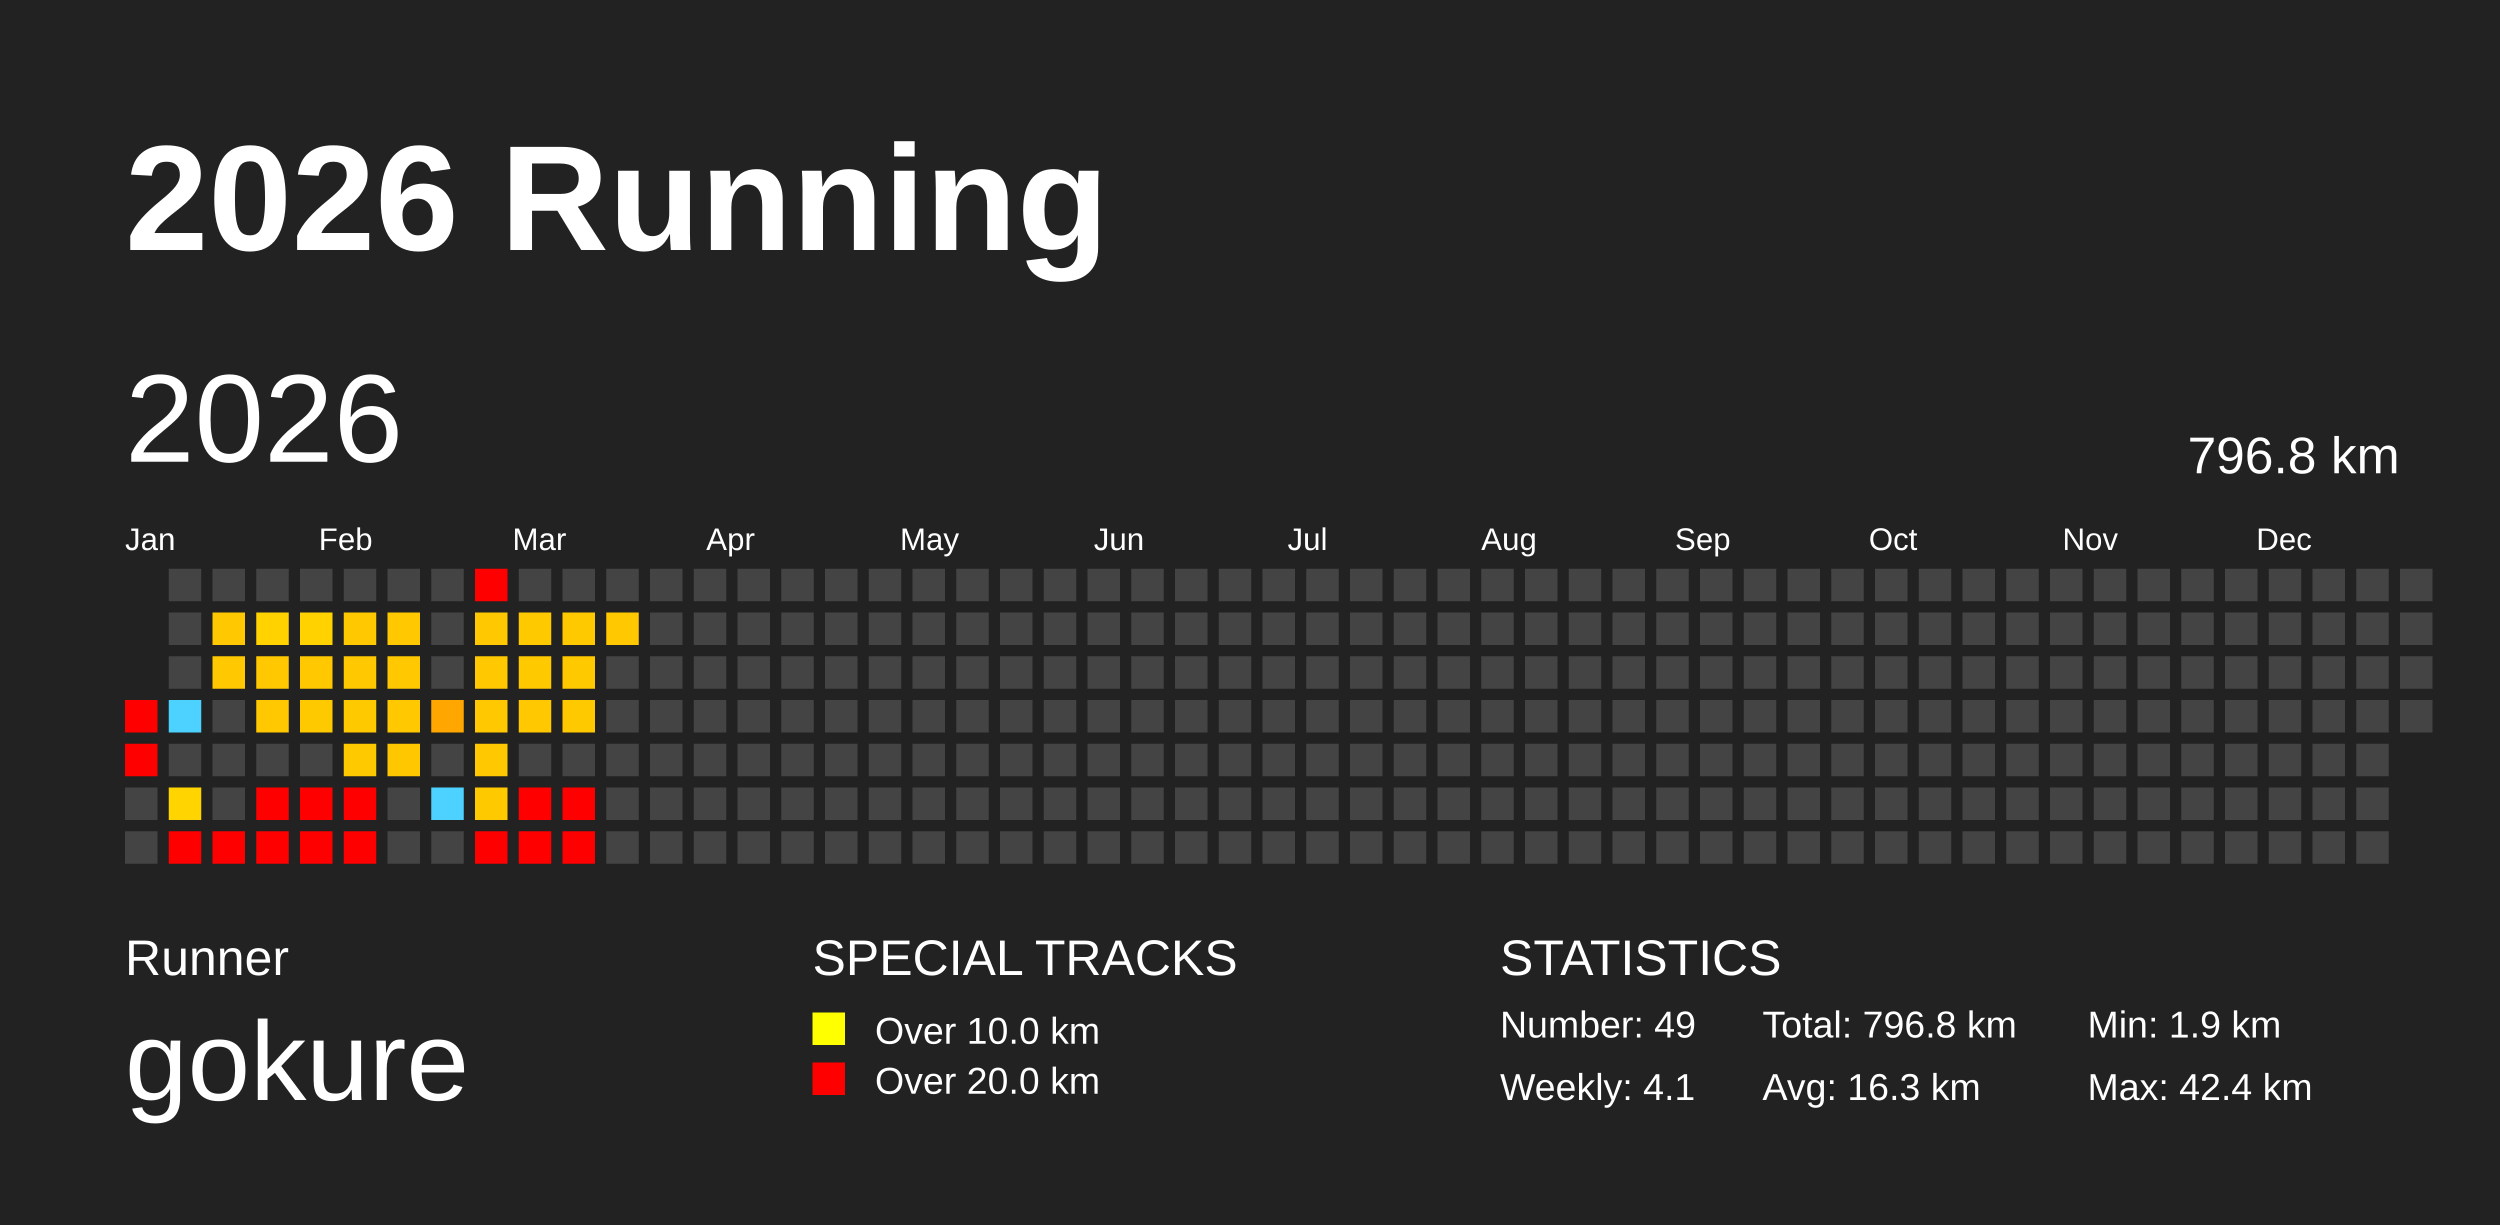
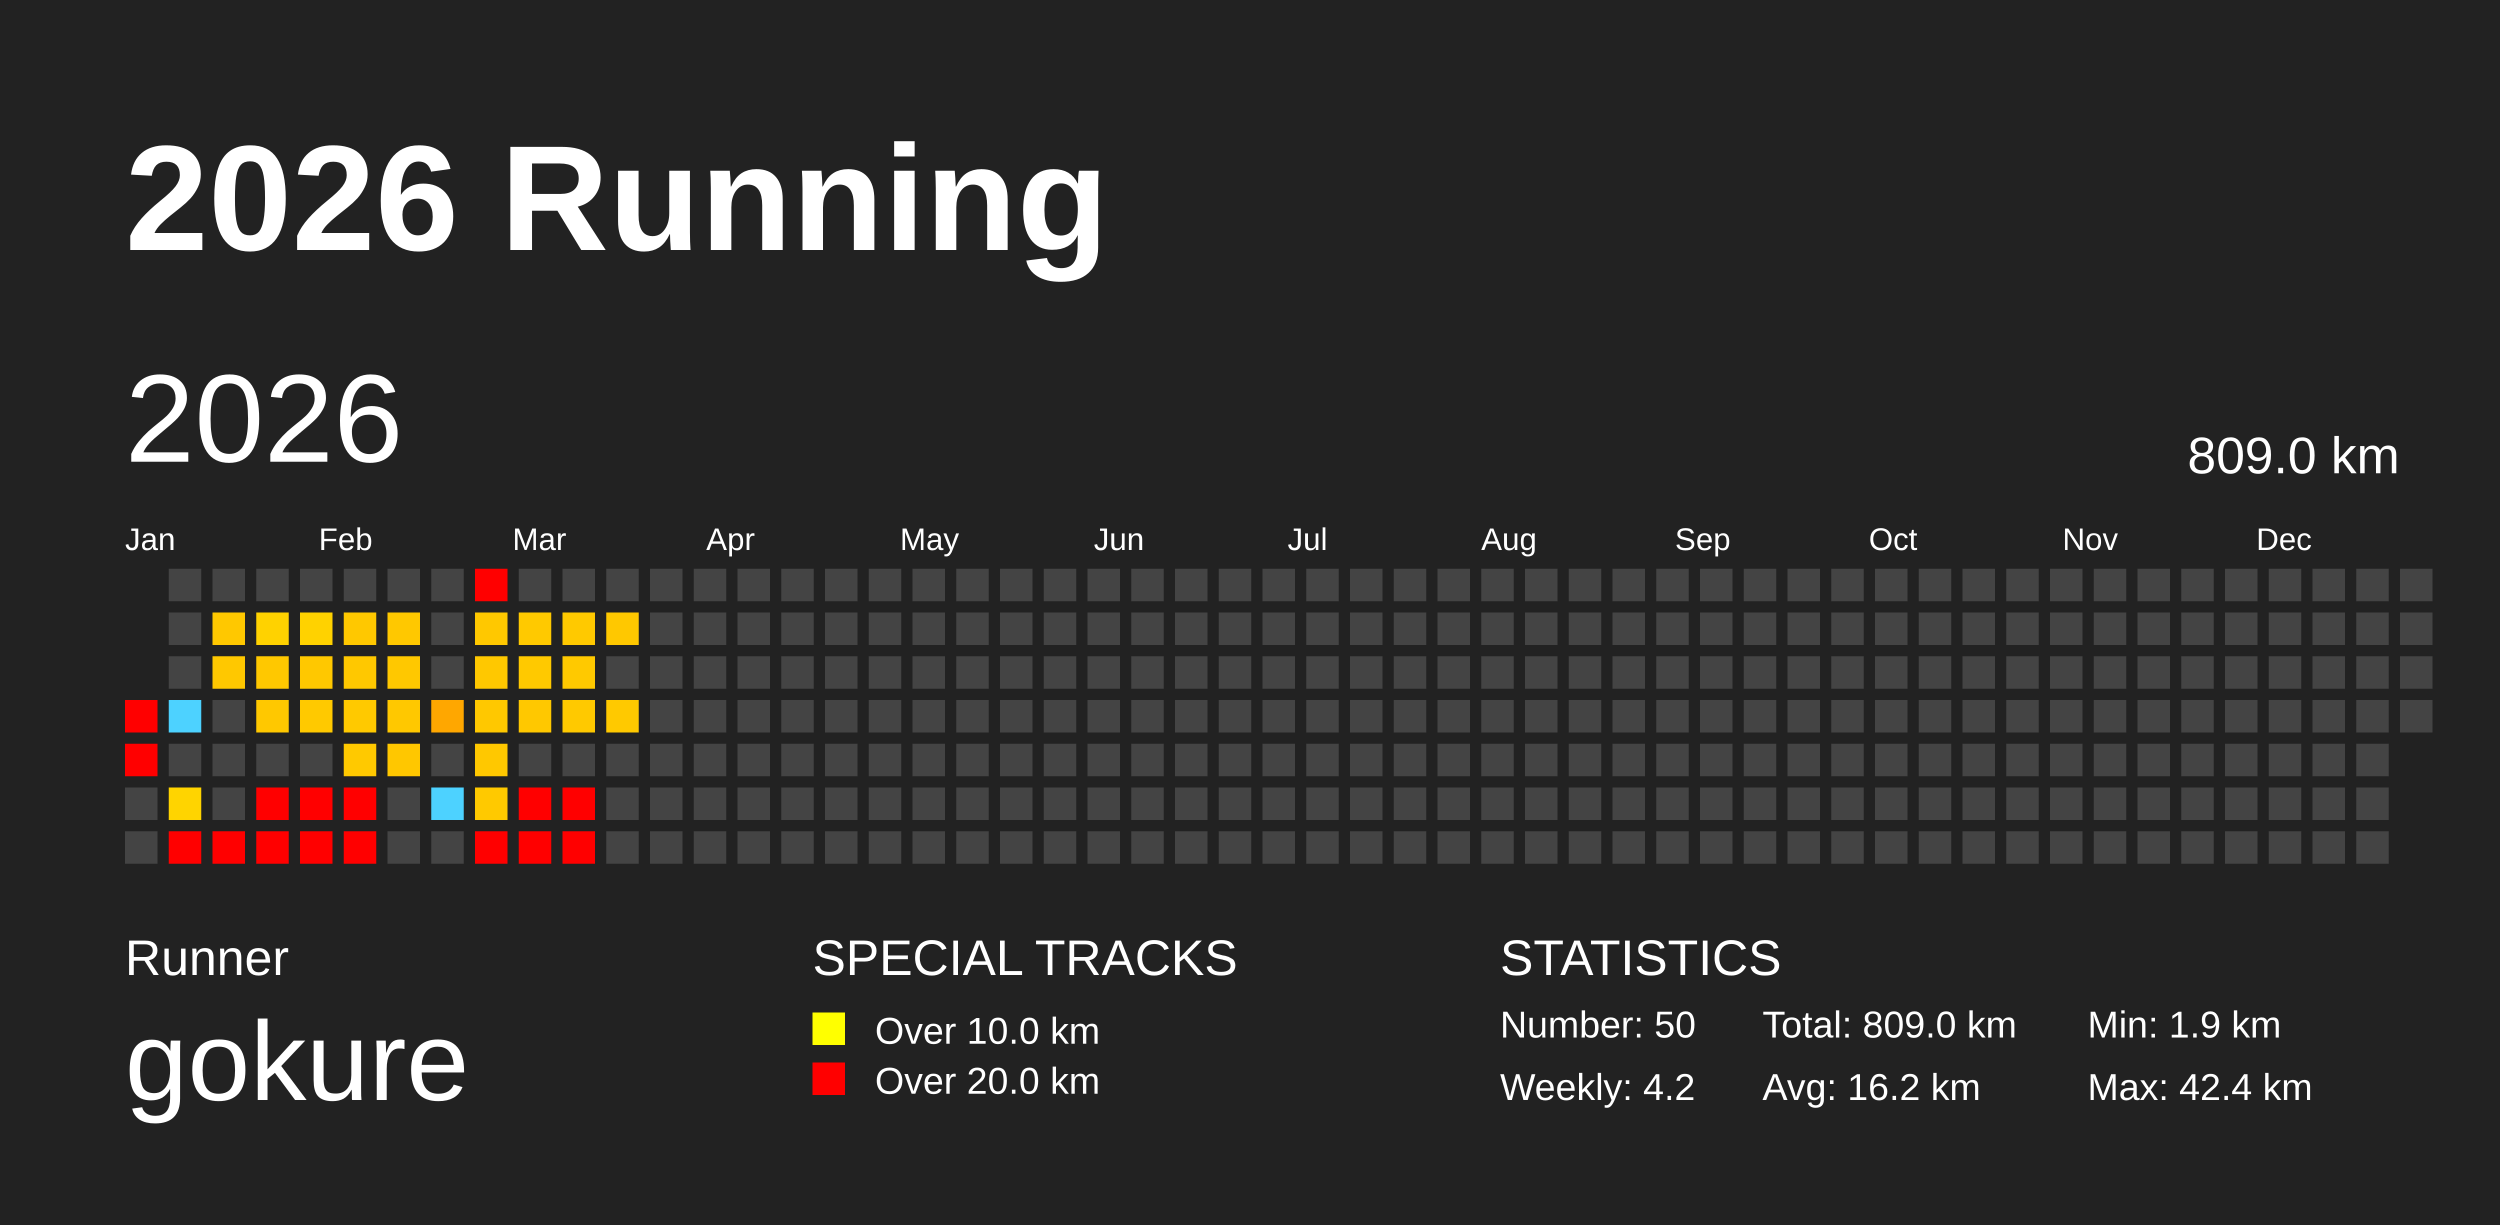
<svg xmlns="http://www.w3.org/2000/svg" baseProfile="full" height="98mm" version="1.1" viewBox="0,0,200,98" width="200mm">
  <defs />
  <rect fill="#222222" height="98" width="200" x="0" y="0" />
  <text fill="#FFFFFF" style="font-size:12px; font-family:Arial; font-weight:bold;" x="10" y="20">2026 Running</text>
  <text fill="#FFFFFF" style="font-size:4px; font-family:Arial" x="10" y="78">Runner</text>
  <text fill="#FFFFFF" style="font-size:9px; font-family:Arial" x="10" y="88">gokure</text>
  <text fill="#FFFFFF" style="font-size:4px; font-family:Arial" x="65" y="78">SPECIAL TRACKS</text>
  <rect fill="yellow" height="2.6" width="2.6" x="65" y="81" />
  <text fill="#FFFFFF" style="font-size:3px; font-family:Arial" x="70" y="83.5">Over 10.0 km</text>
  <rect fill="red" height="2.6" width="2.6" x="65" y="85" />
  <text fill="#FFFFFF" style="font-size:3px; font-family:Arial" x="70" y="87.5">Over 20.0 km</text>
  <text fill="#FFFFFF" style="font-size:4px; font-family:Arial" x="120" y="78">STATISTICS</text>
-   <text fill="#FFFFFF" style="font-size:3px; font-family:Arial" x="120" y="83">Number: 49</text>
-   <text fill="#FFFFFF" style="font-size:3px; font-family:Arial" x="120" y="88">Weekly: 4.1</text>
-   <text fill="#FFFFFF" style="font-size:3px; font-family:Arial" x="141" y="83">Total: 796.8 km</text>
-   <text fill="#FFFFFF" style="font-size:3px; font-family:Arial" x="141" y="88">Avg: 16.3 km</text>
+   <text fill="#FFFFFF" style="font-size:3px; font-family:Arial" x="120" y="83">Number: 50</text>
+   <text fill="#FFFFFF" style="font-size:3px; font-family:Arial" x="120" y="88">Weekly: 4.2</text>
+   <text fill="#FFFFFF" style="font-size:3px; font-family:Arial" x="141" y="83">Total: 809.0 km</text>
+   <text fill="#FFFFFF" style="font-size:3px; font-family:Arial" x="141" y="88">Avg: 16.2 km</text>
  <text fill="#FFFFFF" style="font-size:3px; font-family:Arial" x="167" y="83">Min: 1.9 km</text>
  <text fill="#FFFFFF" style="font-size:3px; font-family:Arial" x="167" y="88">Max: 42.4 km</text>
  <text dominant-baseline="hanging" fill="#FFFFFF" style="font-size:10.0px; font-family:Arial;" x="10" y="30">2026</text>
-   <text dominant-baseline="hanging" fill="#FFFFFF" style="font-size:4.125px; font-family:Arial;" x="175" y="35">796.8 km</text>
+   <text dominant-baseline="hanging" fill="#FFFFFF" style="font-size:4.125px; font-family:Arial;" x="175" y="35">809.0 km</text>
  <text fill="#FFFFFF" style="font-size:2.5px; font-family:Arial" x="10.0" y="44">Jan</text>
  <text fill="#FFFFFF" style="font-size:2.5px; font-family:Arial" x="25.5" y="44">Feb</text>
  <text fill="#FFFFFF" style="font-size:2.5px; font-family:Arial" x="41.0" y="44">Mar</text>
  <text fill="#FFFFFF" style="font-size:2.5px; font-family:Arial" x="56.5" y="44">Apr</text>
  <text fill="#FFFFFF" style="font-size:2.5px; font-family:Arial" x="72.0" y="44">May</text>
  <text fill="#FFFFFF" style="font-size:2.5px; font-family:Arial" x="87.5" y="44">Jun</text>
  <text fill="#FFFFFF" style="font-size:2.5px; font-family:Arial" x="103.0" y="44">Jul</text>
  <text fill="#FFFFFF" style="font-size:2.5px; font-family:Arial" x="118.5" y="44">Aug</text>
  <text fill="#FFFFFF" style="font-size:2.5px; font-family:Arial" x="134.0" y="44">Sep</text>
  <text fill="#FFFFFF" style="font-size:2.5px; font-family:Arial" x="149.5" y="44">Oct</text>
  <text fill="#FFFFFF" style="font-size:2.5px; font-family:Arial" x="165.0" y="44">Nov</text>
  <text fill="#FFFFFF" style="font-size:2.5px; font-family:Arial" x="180.5" y="44">Dec</text>
  <rect fill="red" height="2.6" width="2.6" x="10.0" y="56.0" />
  <rect fill="red" height="2.6" width="2.6" x="10.0" y="59.5" />
  <rect fill="#444444" height="2.6" width="2.6" x="10.0" y="63.0" />
  <rect fill="#444444" height="2.6" width="2.6" x="10.0" y="66.5" />
  <rect fill="#444444" height="2.6" width="2.6" x="13.5" y="45.5" />
  <rect fill="#444444" height="2.6" width="2.6" x="13.5" y="49.0" />
  <rect fill="#444444" height="2.6" width="2.6" x="13.5" y="52.5" />
  <rect fill="#4dd2ff" height="2.6" width="2.6" x="13.5" y="56.0" />
  <rect fill="#444444" height="2.6" width="2.6" x="13.5" y="59.5" />
  <rect fill="#ffd400" height="2.6" width="2.6" x="13.5" y="63.0" />
  <rect fill="red" height="2.6" width="2.6" x="13.5" y="66.5" />
  <rect fill="#444444" height="2.6" width="2.6" x="17.0" y="45.5" />
  <rect fill="#ffc800" height="2.6" width="2.6" x="17.0" y="49.0" />
  <rect fill="#ffc800" height="2.6" width="2.6" x="17.0" y="52.5" />
  <rect fill="#444444" height="2.6" width="2.6" x="17.0" y="56.0" />
  <rect fill="#444444" height="2.6" width="2.6" x="17.0" y="59.5" />
  <rect fill="#444444" height="2.6" width="2.6" x="17.0" y="63.0" />
  <rect fill="red" height="2.6" width="2.6" x="17.0" y="66.5" />
  <rect fill="#444444" height="2.6" width="2.6" x="20.5" y="45.5" />
  <rect fill="#ffd200" height="2.6" width="2.6" x="20.5" y="49.0" />
  <rect fill="#ffc800" height="2.6" width="2.6" x="20.5" y="52.5" />
  <rect fill="#ffc800" height="2.6" width="2.6" x="20.5" y="56.0" />
  <rect fill="#444444" height="2.6" width="2.6" x="20.5" y="59.5" />
  <rect fill="red" height="2.6" width="2.6" x="20.5" y="63.0" />
  <rect fill="red" height="2.6" width="2.6" x="20.5" y="66.5" />
  <rect fill="#444444" height="2.6" width="2.6" x="24.0" y="45.5" />
  <rect fill="#ffd200" height="2.6" width="2.6" x="24.0" y="49.0" />
  <rect fill="#ffc800" height="2.6" width="2.6" x="24.0" y="52.5" />
  <rect fill="#ffc900" height="2.6" width="2.6" x="24.0" y="56.0" />
  <rect fill="#444444" height="2.6" width="2.6" x="24.0" y="59.5" />
  <rect fill="red" height="2.6" width="2.6" x="24.0" y="63.0" />
  <rect fill="red" height="2.6" width="2.6" x="24.0" y="66.5" />
  <rect fill="#444444" height="2.6" width="2.6" x="27.5" y="45.5" />
  <rect fill="#ffc800" height="2.6" width="2.6" x="27.5" y="49.0" />
  <rect fill="#ffc800" height="2.6" width="2.6" x="27.5" y="52.5" />
  <rect fill="#ffc900" height="2.6" width="2.6" x="27.5" y="56.0" />
  <rect fill="#ffc900" height="2.6" width="2.6" x="27.5" y="59.5" />
  <rect fill="red" height="2.6" width="2.6" x="27.5" y="63.0" />
  <rect fill="red" height="2.6" width="2.6" x="27.5" y="66.5" />
  <rect fill="#444444" height="2.6" width="2.6" x="31.0" y="45.5" />
  <rect fill="#ffc800" height="2.6" width="2.6" x="31.0" y="49.0" />
  <rect fill="#ffc800" height="2.6" width="2.6" x="31.0" y="52.5" />
  <rect fill="#ffc800" height="2.6" width="2.6" x="31.0" y="56.0" />
  <rect fill="#ffc700" height="2.6" width="2.6" x="31.0" y="59.5" />
  <rect fill="#444444" height="2.6" width="2.6" x="31.0" y="63.0" />
  <rect fill="#444444" height="2.6" width="2.6" x="31.0" y="66.5" />
  <rect fill="#444444" height="2.6" width="2.6" x="34.5" y="45.5" />
  <rect fill="#444444" height="2.6" width="2.6" x="34.5" y="49.0" />
  <rect fill="#444444" height="2.6" width="2.6" x="34.5" y="52.5" />
  <rect fill="#ffa700" height="2.6" width="2.6" x="34.5" y="56.0" />
  <rect fill="#444444" height="2.6" width="2.6" x="34.5" y="59.5" />
  <rect fill="#4dd2ff" height="2.6" width="2.6" x="34.5" y="63.0" />
  <rect fill="#444444" height="2.6" width="2.6" x="34.5" y="66.5" />
  <rect fill="red" height="2.6" width="2.6" x="38.0" y="45.5" />
  <rect fill="#ffc800" height="2.6" width="2.6" x="38.0" y="49.0" />
  <rect fill="#ffc800" height="2.6" width="2.6" x="38.0" y="52.5" />
  <rect fill="#ffc800" height="2.6" width="2.6" x="38.0" y="56.0" />
  <rect fill="#ffc800" height="2.6" width="2.6" x="38.0" y="59.5" />
  <rect fill="#ffc900" height="2.6" width="2.6" x="38.0" y="63.0" />
  <rect fill="red" height="2.6" width="2.6" x="38.0" y="66.5" />
  <rect fill="#444444" height="2.6" width="2.6" x="41.5" y="45.5" />
  <rect fill="#ffc900" height="2.6" width="2.6" x="41.5" y="49.0" />
  <rect fill="#ffc900" height="2.6" width="2.6" x="41.5" y="52.5" />
  <rect fill="#ffc800" height="2.6" width="2.6" x="41.5" y="56.0" />
  <rect fill="#444444" height="2.6" width="2.6" x="41.5" y="59.5" />
  <rect fill="red" height="2.6" width="2.6" x="41.5" y="63.0" />
  <rect fill="red" height="2.6" width="2.6" x="41.5" y="66.5" />
  <rect fill="#444444" height="2.6" width="2.6" x="45.0" y="45.5" />
  <rect fill="#ffc900" height="2.6" width="2.6" x="45.0" y="49.0" />
  <rect fill="#ffc900" height="2.6" width="2.6" x="45.0" y="52.5" />
  <rect fill="#ffc900" height="2.6" width="2.6" x="45.0" y="56.0" />
  <rect fill="#444444" height="2.6" width="2.6" x="45.0" y="59.5" />
  <rect fill="red" height="2.6" width="2.6" x="45.0" y="63.0" />
  <rect fill="red" height="2.6" width="2.6" x="45.0" y="66.5" />
  <rect fill="#444444" height="2.6" width="2.6" x="48.5" y="45.5" />
  <rect fill="#ffc800" height="2.6" width="2.6" x="48.5" y="49.0" />
  <rect fill="#444444" height="2.6" width="2.6" x="48.5" y="52.5" />
-   <rect fill="#444444" height="2.6" width="2.6" x="48.5" y="56.0" />
+   <rect fill="#ffc900" height="2.6" width="2.6" x="48.5" y="56.0" />
  <rect fill="#444444" height="2.6" width="2.6" x="48.5" y="59.5" />
  <rect fill="#444444" height="2.6" width="2.6" x="48.5" y="63.0" />
  <rect fill="#444444" height="2.6" width="2.6" x="48.5" y="66.5" />
  <rect fill="#444444" height="2.6" width="2.6" x="52.0" y="45.5" />
  <rect fill="#444444" height="2.6" width="2.6" x="52.0" y="49.0" />
  <rect fill="#444444" height="2.6" width="2.6" x="52.0" y="52.5" />
  <rect fill="#444444" height="2.6" width="2.6" x="52.0" y="56.0" />
  <rect fill="#444444" height="2.6" width="2.6" x="52.0" y="59.5" />
  <rect fill="#444444" height="2.6" width="2.6" x="52.0" y="63.0" />
  <rect fill="#444444" height="2.6" width="2.6" x="52.0" y="66.5" />
  <rect fill="#444444" height="2.6" width="2.6" x="55.5" y="45.5" />
  <rect fill="#444444" height="2.6" width="2.6" x="55.5" y="49.0" />
  <rect fill="#444444" height="2.6" width="2.6" x="55.5" y="52.5" />
  <rect fill="#444444" height="2.6" width="2.6" x="55.5" y="56.0" />
  <rect fill="#444444" height="2.6" width="2.6" x="55.5" y="59.5" />
  <rect fill="#444444" height="2.6" width="2.6" x="55.5" y="63.0" />
  <rect fill="#444444" height="2.6" width="2.6" x="55.5" y="66.5" />
  <rect fill="#444444" height="2.6" width="2.6" x="59.0" y="45.5" />
  <rect fill="#444444" height="2.6" width="2.6" x="59.0" y="49.0" />
  <rect fill="#444444" height="2.6" width="2.6" x="59.0" y="52.5" />
  <rect fill="#444444" height="2.6" width="2.6" x="59.0" y="56.0" />
  <rect fill="#444444" height="2.6" width="2.6" x="59.0" y="59.5" />
  <rect fill="#444444" height="2.6" width="2.6" x="59.0" y="63.0" />
  <rect fill="#444444" height="2.6" width="2.6" x="59.0" y="66.5" />
  <rect fill="#444444" height="2.6" width="2.6" x="62.5" y="45.5" />
  <rect fill="#444444" height="2.6" width="2.6" x="62.5" y="49.0" />
  <rect fill="#444444" height="2.6" width="2.6" x="62.5" y="52.5" />
  <rect fill="#444444" height="2.6" width="2.6" x="62.5" y="56.0" />
  <rect fill="#444444" height="2.6" width="2.6" x="62.5" y="59.5" />
  <rect fill="#444444" height="2.6" width="2.6" x="62.5" y="63.0" />
  <rect fill="#444444" height="2.6" width="2.6" x="62.5" y="66.5" />
  <rect fill="#444444" height="2.6" width="2.6" x="66.0" y="45.5" />
  <rect fill="#444444" height="2.6" width="2.6" x="66.0" y="49.0" />
  <rect fill="#444444" height="2.6" width="2.6" x="66.0" y="52.5" />
  <rect fill="#444444" height="2.6" width="2.6" x="66.0" y="56.0" />
  <rect fill="#444444" height="2.6" width="2.6" x="66.0" y="59.5" />
  <rect fill="#444444" height="2.6" width="2.6" x="66.0" y="63.0" />
  <rect fill="#444444" height="2.6" width="2.6" x="66.0" y="66.5" />
  <rect fill="#444444" height="2.6" width="2.6" x="69.5" y="45.5" />
  <rect fill="#444444" height="2.6" width="2.6" x="69.5" y="49.0" />
  <rect fill="#444444" height="2.6" width="2.6" x="69.5" y="52.5" />
  <rect fill="#444444" height="2.6" width="2.6" x="69.5" y="56.0" />
  <rect fill="#444444" height="2.6" width="2.6" x="69.5" y="59.5" />
  <rect fill="#444444" height="2.6" width="2.6" x="69.5" y="63.0" />
  <rect fill="#444444" height="2.6" width="2.6" x="69.5" y="66.5" />
  <rect fill="#444444" height="2.6" width="2.6" x="73.0" y="45.5" />
  <rect fill="#444444" height="2.6" width="2.6" x="73.0" y="49.0" />
  <rect fill="#444444" height="2.6" width="2.6" x="73.0" y="52.5" />
  <rect fill="#444444" height="2.6" width="2.6" x="73.0" y="56.0" />
  <rect fill="#444444" height="2.6" width="2.6" x="73.0" y="59.5" />
  <rect fill="#444444" height="2.6" width="2.6" x="73.0" y="63.0" />
  <rect fill="#444444" height="2.6" width="2.6" x="73.0" y="66.5" />
  <rect fill="#444444" height="2.6" width="2.6" x="76.5" y="45.5" />
  <rect fill="#444444" height="2.6" width="2.6" x="76.5" y="49.0" />
  <rect fill="#444444" height="2.6" width="2.6" x="76.5" y="52.5" />
  <rect fill="#444444" height="2.6" width="2.6" x="76.5" y="56.0" />
  <rect fill="#444444" height="2.6" width="2.6" x="76.5" y="59.5" />
  <rect fill="#444444" height="2.6" width="2.6" x="76.5" y="63.0" />
  <rect fill="#444444" height="2.6" width="2.6" x="76.5" y="66.5" />
  <rect fill="#444444" height="2.6" width="2.6" x="80.0" y="45.5" />
  <rect fill="#444444" height="2.6" width="2.6" x="80.0" y="49.0" />
  <rect fill="#444444" height="2.6" width="2.6" x="80.0" y="52.5" />
  <rect fill="#444444" height="2.6" width="2.6" x="80.0" y="56.0" />
  <rect fill="#444444" height="2.6" width="2.6" x="80.0" y="59.5" />
  <rect fill="#444444" height="2.6" width="2.6" x="80.0" y="63.0" />
  <rect fill="#444444" height="2.6" width="2.6" x="80.0" y="66.5" />
  <rect fill="#444444" height="2.6" width="2.6" x="83.5" y="45.5" />
  <rect fill="#444444" height="2.6" width="2.6" x="83.5" y="49.0" />
  <rect fill="#444444" height="2.6" width="2.6" x="83.5" y="52.5" />
  <rect fill="#444444" height="2.6" width="2.6" x="83.5" y="56.0" />
  <rect fill="#444444" height="2.6" width="2.6" x="83.5" y="59.5" />
  <rect fill="#444444" height="2.6" width="2.6" x="83.5" y="63.0" />
  <rect fill="#444444" height="2.6" width="2.6" x="83.5" y="66.5" />
  <rect fill="#444444" height="2.6" width="2.6" x="87.0" y="45.5" />
  <rect fill="#444444" height="2.6" width="2.6" x="87.0" y="49.0" />
  <rect fill="#444444" height="2.6" width="2.6" x="87.0" y="52.5" />
  <rect fill="#444444" height="2.6" width="2.6" x="87.0" y="56.0" />
  <rect fill="#444444" height="2.6" width="2.6" x="87.0" y="59.5" />
  <rect fill="#444444" height="2.6" width="2.6" x="87.0" y="63.0" />
  <rect fill="#444444" height="2.6" width="2.6" x="87.0" y="66.5" />
  <rect fill="#444444" height="2.6" width="2.6" x="90.5" y="45.5" />
  <rect fill="#444444" height="2.6" width="2.6" x="90.5" y="49.0" />
  <rect fill="#444444" height="2.6" width="2.6" x="90.5" y="52.5" />
  <rect fill="#444444" height="2.6" width="2.6" x="90.5" y="56.0" />
  <rect fill="#444444" height="2.6" width="2.6" x="90.5" y="59.5" />
  <rect fill="#444444" height="2.6" width="2.6" x="90.5" y="63.0" />
  <rect fill="#444444" height="2.6" width="2.6" x="90.5" y="66.5" />
  <rect fill="#444444" height="2.6" width="2.6" x="94.0" y="45.5" />
  <rect fill="#444444" height="2.6" width="2.6" x="94.0" y="49.0" />
  <rect fill="#444444" height="2.6" width="2.6" x="94.0" y="52.5" />
  <rect fill="#444444" height="2.6" width="2.6" x="94.0" y="56.0" />
  <rect fill="#444444" height="2.6" width="2.6" x="94.0" y="59.5" />
  <rect fill="#444444" height="2.6" width="2.6" x="94.0" y="63.0" />
  <rect fill="#444444" height="2.6" width="2.6" x="94.0" y="66.5" />
  <rect fill="#444444" height="2.6" width="2.6" x="97.5" y="45.5" />
  <rect fill="#444444" height="2.6" width="2.6" x="97.5" y="49.0" />
  <rect fill="#444444" height="2.6" width="2.6" x="97.5" y="52.5" />
  <rect fill="#444444" height="2.6" width="2.6" x="97.5" y="56.0" />
  <rect fill="#444444" height="2.6" width="2.6" x="97.5" y="59.5" />
  <rect fill="#444444" height="2.6" width="2.6" x="97.5" y="63.0" />
  <rect fill="#444444" height="2.6" width="2.6" x="97.5" y="66.5" />
  <rect fill="#444444" height="2.6" width="2.6" x="101.0" y="45.5" />
  <rect fill="#444444" height="2.6" width="2.6" x="101.0" y="49.0" />
  <rect fill="#444444" height="2.6" width="2.6" x="101.0" y="52.5" />
  <rect fill="#444444" height="2.6" width="2.6" x="101.0" y="56.0" />
  <rect fill="#444444" height="2.6" width="2.6" x="101.0" y="59.5" />
  <rect fill="#444444" height="2.6" width="2.6" x="101.0" y="63.0" />
  <rect fill="#444444" height="2.6" width="2.6" x="101.0" y="66.5" />
  <rect fill="#444444" height="2.6" width="2.6" x="104.5" y="45.5" />
  <rect fill="#444444" height="2.6" width="2.6" x="104.5" y="49.0" />
  <rect fill="#444444" height="2.6" width="2.6" x="104.5" y="52.5" />
  <rect fill="#444444" height="2.6" width="2.6" x="104.5" y="56.0" />
  <rect fill="#444444" height="2.6" width="2.6" x="104.5" y="59.5" />
  <rect fill="#444444" height="2.6" width="2.6" x="104.5" y="63.0" />
  <rect fill="#444444" height="2.6" width="2.6" x="104.5" y="66.5" />
  <rect fill="#444444" height="2.6" width="2.6" x="108.0" y="45.5" />
  <rect fill="#444444" height="2.6" width="2.6" x="108.0" y="49.0" />
  <rect fill="#444444" height="2.6" width="2.6" x="108.0" y="52.5" />
  <rect fill="#444444" height="2.6" width="2.6" x="108.0" y="56.0" />
  <rect fill="#444444" height="2.6" width="2.6" x="108.0" y="59.5" />
  <rect fill="#444444" height="2.6" width="2.6" x="108.0" y="63.0" />
  <rect fill="#444444" height="2.6" width="2.6" x="108.0" y="66.5" />
  <rect fill="#444444" height="2.6" width="2.6" x="111.5" y="45.5" />
  <rect fill="#444444" height="2.6" width="2.6" x="111.5" y="49.0" />
  <rect fill="#444444" height="2.6" width="2.6" x="111.5" y="52.5" />
  <rect fill="#444444" height="2.6" width="2.6" x="111.5" y="56.0" />
  <rect fill="#444444" height="2.6" width="2.6" x="111.5" y="59.5" />
  <rect fill="#444444" height="2.6" width="2.6" x="111.5" y="63.0" />
  <rect fill="#444444" height="2.6" width="2.6" x="111.5" y="66.5" />
  <rect fill="#444444" height="2.6" width="2.6" x="115.0" y="45.5" />
  <rect fill="#444444" height="2.6" width="2.6" x="115.0" y="49.0" />
  <rect fill="#444444" height="2.6" width="2.6" x="115.0" y="52.5" />
  <rect fill="#444444" height="2.6" width="2.6" x="115.0" y="56.0" />
  <rect fill="#444444" height="2.6" width="2.6" x="115.0" y="59.5" />
  <rect fill="#444444" height="2.6" width="2.6" x="115.0" y="63.0" />
  <rect fill="#444444" height="2.6" width="2.6" x="115.0" y="66.5" />
  <rect fill="#444444" height="2.6" width="2.6" x="118.5" y="45.5" />
  <rect fill="#444444" height="2.6" width="2.6" x="118.5" y="49.0" />
  <rect fill="#444444" height="2.6" width="2.6" x="118.5" y="52.5" />
  <rect fill="#444444" height="2.6" width="2.6" x="118.5" y="56.0" />
  <rect fill="#444444" height="2.6" width="2.6" x="118.5" y="59.5" />
  <rect fill="#444444" height="2.6" width="2.6" x="118.5" y="63.0" />
  <rect fill="#444444" height="2.6" width="2.6" x="118.5" y="66.5" />
  <rect fill="#444444" height="2.6" width="2.6" x="122.0" y="45.5" />
  <rect fill="#444444" height="2.6" width="2.6" x="122.0" y="49.0" />
  <rect fill="#444444" height="2.6" width="2.6" x="122.0" y="52.5" />
  <rect fill="#444444" height="2.6" width="2.6" x="122.0" y="56.0" />
  <rect fill="#444444" height="2.6" width="2.6" x="122.0" y="59.5" />
  <rect fill="#444444" height="2.6" width="2.6" x="122.0" y="63.0" />
  <rect fill="#444444" height="2.6" width="2.6" x="122.0" y="66.5" />
  <rect fill="#444444" height="2.6" width="2.6" x="125.5" y="45.5" />
  <rect fill="#444444" height="2.6" width="2.6" x="125.5" y="49.0" />
  <rect fill="#444444" height="2.6" width="2.6" x="125.5" y="52.5" />
  <rect fill="#444444" height="2.6" width="2.6" x="125.5" y="56.0" />
  <rect fill="#444444" height="2.6" width="2.6" x="125.5" y="59.5" />
  <rect fill="#444444" height="2.6" width="2.6" x="125.5" y="63.0" />
  <rect fill="#444444" height="2.6" width="2.6" x="125.5" y="66.5" />
  <rect fill="#444444" height="2.6" width="2.6" x="129.0" y="45.5" />
  <rect fill="#444444" height="2.6" width="2.6" x="129.0" y="49.0" />
  <rect fill="#444444" height="2.6" width="2.6" x="129.0" y="52.5" />
  <rect fill="#444444" height="2.6" width="2.6" x="129.0" y="56.0" />
  <rect fill="#444444" height="2.6" width="2.6" x="129.0" y="59.5" />
  <rect fill="#444444" height="2.6" width="2.6" x="129.0" y="63.0" />
  <rect fill="#444444" height="2.6" width="2.6" x="129.0" y="66.5" />
  <rect fill="#444444" height="2.6" width="2.6" x="132.5" y="45.5" />
  <rect fill="#444444" height="2.6" width="2.6" x="132.5" y="49.0" />
  <rect fill="#444444" height="2.6" width="2.6" x="132.5" y="52.5" />
  <rect fill="#444444" height="2.6" width="2.6" x="132.5" y="56.0" />
  <rect fill="#444444" height="2.6" width="2.6" x="132.5" y="59.5" />
  <rect fill="#444444" height="2.6" width="2.6" x="132.5" y="63.0" />
  <rect fill="#444444" height="2.6" width="2.6" x="132.5" y="66.5" />
  <rect fill="#444444" height="2.6" width="2.6" x="136.0" y="45.5" />
  <rect fill="#444444" height="2.6" width="2.6" x="136.0" y="49.0" />
  <rect fill="#444444" height="2.6" width="2.6" x="136.0" y="52.5" />
  <rect fill="#444444" height="2.6" width="2.6" x="136.0" y="56.0" />
  <rect fill="#444444" height="2.6" width="2.6" x="136.0" y="59.5" />
  <rect fill="#444444" height="2.6" width="2.6" x="136.0" y="63.0" />
  <rect fill="#444444" height="2.6" width="2.6" x="136.0" y="66.5" />
  <rect fill="#444444" height="2.6" width="2.6" x="139.5" y="45.5" />
  <rect fill="#444444" height="2.6" width="2.6" x="139.5" y="49.0" />
  <rect fill="#444444" height="2.6" width="2.6" x="139.5" y="52.5" />
  <rect fill="#444444" height="2.6" width="2.6" x="139.5" y="56.0" />
  <rect fill="#444444" height="2.6" width="2.6" x="139.5" y="59.5" />
  <rect fill="#444444" height="2.6" width="2.6" x="139.5" y="63.0" />
  <rect fill="#444444" height="2.6" width="2.6" x="139.5" y="66.5" />
  <rect fill="#444444" height="2.6" width="2.6" x="143.0" y="45.5" />
  <rect fill="#444444" height="2.6" width="2.6" x="143.0" y="49.0" />
  <rect fill="#444444" height="2.6" width="2.6" x="143.0" y="52.5" />
  <rect fill="#444444" height="2.6" width="2.6" x="143.0" y="56.0" />
  <rect fill="#444444" height="2.6" width="2.6" x="143.0" y="59.5" />
  <rect fill="#444444" height="2.6" width="2.6" x="143.0" y="63.0" />
  <rect fill="#444444" height="2.6" width="2.6" x="143.0" y="66.5" />
  <rect fill="#444444" height="2.6" width="2.6" x="146.5" y="45.5" />
  <rect fill="#444444" height="2.6" width="2.6" x="146.5" y="49.0" />
  <rect fill="#444444" height="2.6" width="2.6" x="146.5" y="52.5" />
  <rect fill="#444444" height="2.6" width="2.6" x="146.5" y="56.0" />
  <rect fill="#444444" height="2.6" width="2.6" x="146.5" y="59.5" />
  <rect fill="#444444" height="2.6" width="2.6" x="146.5" y="63.0" />
  <rect fill="#444444" height="2.6" width="2.6" x="146.5" y="66.5" />
  <rect fill="#444444" height="2.6" width="2.6" x="150.0" y="45.5" />
  <rect fill="#444444" height="2.6" width="2.6" x="150.0" y="49.0" />
  <rect fill="#444444" height="2.6" width="2.6" x="150.0" y="52.5" />
  <rect fill="#444444" height="2.6" width="2.6" x="150.0" y="56.0" />
  <rect fill="#444444" height="2.6" width="2.6" x="150.0" y="59.5" />
  <rect fill="#444444" height="2.6" width="2.6" x="150.0" y="63.0" />
  <rect fill="#444444" height="2.6" width="2.6" x="150.0" y="66.5" />
  <rect fill="#444444" height="2.6" width="2.6" x="153.5" y="45.5" />
  <rect fill="#444444" height="2.6" width="2.6" x="153.5" y="49.0" />
  <rect fill="#444444" height="2.6" width="2.6" x="153.5" y="52.5" />
  <rect fill="#444444" height="2.6" width="2.6" x="153.5" y="56.0" />
  <rect fill="#444444" height="2.6" width="2.6" x="153.5" y="59.5" />
  <rect fill="#444444" height="2.6" width="2.6" x="153.5" y="63.0" />
  <rect fill="#444444" height="2.6" width="2.6" x="153.5" y="66.5" />
  <rect fill="#444444" height="2.6" width="2.6" x="157.0" y="45.5" />
  <rect fill="#444444" height="2.6" width="2.6" x="157.0" y="49.0" />
  <rect fill="#444444" height="2.6" width="2.6" x="157.0" y="52.5" />
  <rect fill="#444444" height="2.6" width="2.6" x="157.0" y="56.0" />
  <rect fill="#444444" height="2.6" width="2.6" x="157.0" y="59.5" />
  <rect fill="#444444" height="2.6" width="2.6" x="157.0" y="63.0" />
  <rect fill="#444444" height="2.6" width="2.6" x="157.0" y="66.5" />
  <rect fill="#444444" height="2.6" width="2.6" x="160.5" y="45.5" />
  <rect fill="#444444" height="2.6" width="2.6" x="160.5" y="49.0" />
  <rect fill="#444444" height="2.6" width="2.6" x="160.5" y="52.5" />
  <rect fill="#444444" height="2.6" width="2.6" x="160.5" y="56.0" />
  <rect fill="#444444" height="2.6" width="2.6" x="160.5" y="59.5" />
  <rect fill="#444444" height="2.6" width="2.6" x="160.5" y="63.0" />
  <rect fill="#444444" height="2.6" width="2.6" x="160.5" y="66.5" />
  <rect fill="#444444" height="2.6" width="2.6" x="164.0" y="45.5" />
  <rect fill="#444444" height="2.6" width="2.6" x="164.0" y="49.0" />
  <rect fill="#444444" height="2.6" width="2.6" x="164.0" y="52.5" />
  <rect fill="#444444" height="2.6" width="2.6" x="164.0" y="56.0" />
  <rect fill="#444444" height="2.6" width="2.6" x="164.0" y="59.5" />
  <rect fill="#444444" height="2.6" width="2.6" x="164.0" y="63.0" />
  <rect fill="#444444" height="2.6" width="2.6" x="164.0" y="66.5" />
  <rect fill="#444444" height="2.6" width="2.6" x="167.5" y="45.5" />
  <rect fill="#444444" height="2.6" width="2.6" x="167.5" y="49.0" />
  <rect fill="#444444" height="2.6" width="2.6" x="167.5" y="52.5" />
  <rect fill="#444444" height="2.6" width="2.6" x="167.5" y="56.0" />
  <rect fill="#444444" height="2.6" width="2.6" x="167.5" y="59.5" />
  <rect fill="#444444" height="2.6" width="2.6" x="167.5" y="63.0" />
  <rect fill="#444444" height="2.6" width="2.6" x="167.5" y="66.5" />
  <rect fill="#444444" height="2.6" width="2.6" x="171.0" y="45.5" />
  <rect fill="#444444" height="2.6" width="2.6" x="171.0" y="49.0" />
  <rect fill="#444444" height="2.6" width="2.6" x="171.0" y="52.5" />
  <rect fill="#444444" height="2.6" width="2.6" x="171.0" y="56.0" />
  <rect fill="#444444" height="2.6" width="2.6" x="171.0" y="59.5" />
  <rect fill="#444444" height="2.6" width="2.6" x="171.0" y="63.0" />
  <rect fill="#444444" height="2.6" width="2.6" x="171.0" y="66.5" />
  <rect fill="#444444" height="2.6" width="2.6" x="174.5" y="45.5" />
  <rect fill="#444444" height="2.6" width="2.6" x="174.5" y="49.0" />
  <rect fill="#444444" height="2.6" width="2.6" x="174.5" y="52.5" />
  <rect fill="#444444" height="2.6" width="2.6" x="174.5" y="56.0" />
  <rect fill="#444444" height="2.6" width="2.6" x="174.5" y="59.5" />
  <rect fill="#444444" height="2.6" width="2.6" x="174.5" y="63.0" />
  <rect fill="#444444" height="2.6" width="2.6" x="174.5" y="66.5" />
  <rect fill="#444444" height="2.6" width="2.6" x="178.0" y="45.5" />
  <rect fill="#444444" height="2.6" width="2.6" x="178.0" y="49.0" />
  <rect fill="#444444" height="2.6" width="2.6" x="178.0" y="52.5" />
  <rect fill="#444444" height="2.6" width="2.6" x="178.0" y="56.0" />
  <rect fill="#444444" height="2.6" width="2.6" x="178.0" y="59.5" />
  <rect fill="#444444" height="2.6" width="2.6" x="178.0" y="63.0" />
  <rect fill="#444444" height="2.6" width="2.6" x="178.0" y="66.5" />
  <rect fill="#444444" height="2.6" width="2.6" x="181.5" y="45.5" />
  <rect fill="#444444" height="2.6" width="2.6" x="181.5" y="49.0" />
  <rect fill="#444444" height="2.6" width="2.6" x="181.5" y="52.5" />
  <rect fill="#444444" height="2.6" width="2.6" x="181.5" y="56.0" />
  <rect fill="#444444" height="2.6" width="2.6" x="181.5" y="59.5" />
  <rect fill="#444444" height="2.6" width="2.6" x="181.5" y="63.0" />
  <rect fill="#444444" height="2.6" width="2.6" x="181.5" y="66.5" />
  <rect fill="#444444" height="2.6" width="2.6" x="185.0" y="45.5" />
  <rect fill="#444444" height="2.6" width="2.6" x="185.0" y="49.0" />
  <rect fill="#444444" height="2.6" width="2.6" x="185.0" y="52.5" />
  <rect fill="#444444" height="2.6" width="2.6" x="185.0" y="56.0" />
  <rect fill="#444444" height="2.6" width="2.6" x="185.0" y="59.5" />
  <rect fill="#444444" height="2.6" width="2.6" x="185.0" y="63.0" />
  <rect fill="#444444" height="2.6" width="2.6" x="185.0" y="66.5" />
  <rect fill="#444444" height="2.6" width="2.6" x="188.5" y="45.5" />
  <rect fill="#444444" height="2.6" width="2.6" x="188.5" y="49.0" />
  <rect fill="#444444" height="2.6" width="2.6" x="188.5" y="52.5" />
  <rect fill="#444444" height="2.6" width="2.6" x="188.5" y="56.0" />
  <rect fill="#444444" height="2.6" width="2.6" x="188.5" y="59.5" />
  <rect fill="#444444" height="2.6" width="2.6" x="188.5" y="63.0" />
  <rect fill="#444444" height="2.6" width="2.6" x="188.5" y="66.5" />
  <rect fill="#444444" height="2.6" width="2.6" x="192.0" y="45.5" />
  <rect fill="#444444" height="2.6" width="2.6" x="192.0" y="49.0" />
  <rect fill="#444444" height="2.6" width="2.6" x="192.0" y="52.5" />
  <rect fill="#444444" height="2.6" width="2.6" x="192.0" y="56.0" />
</svg>
